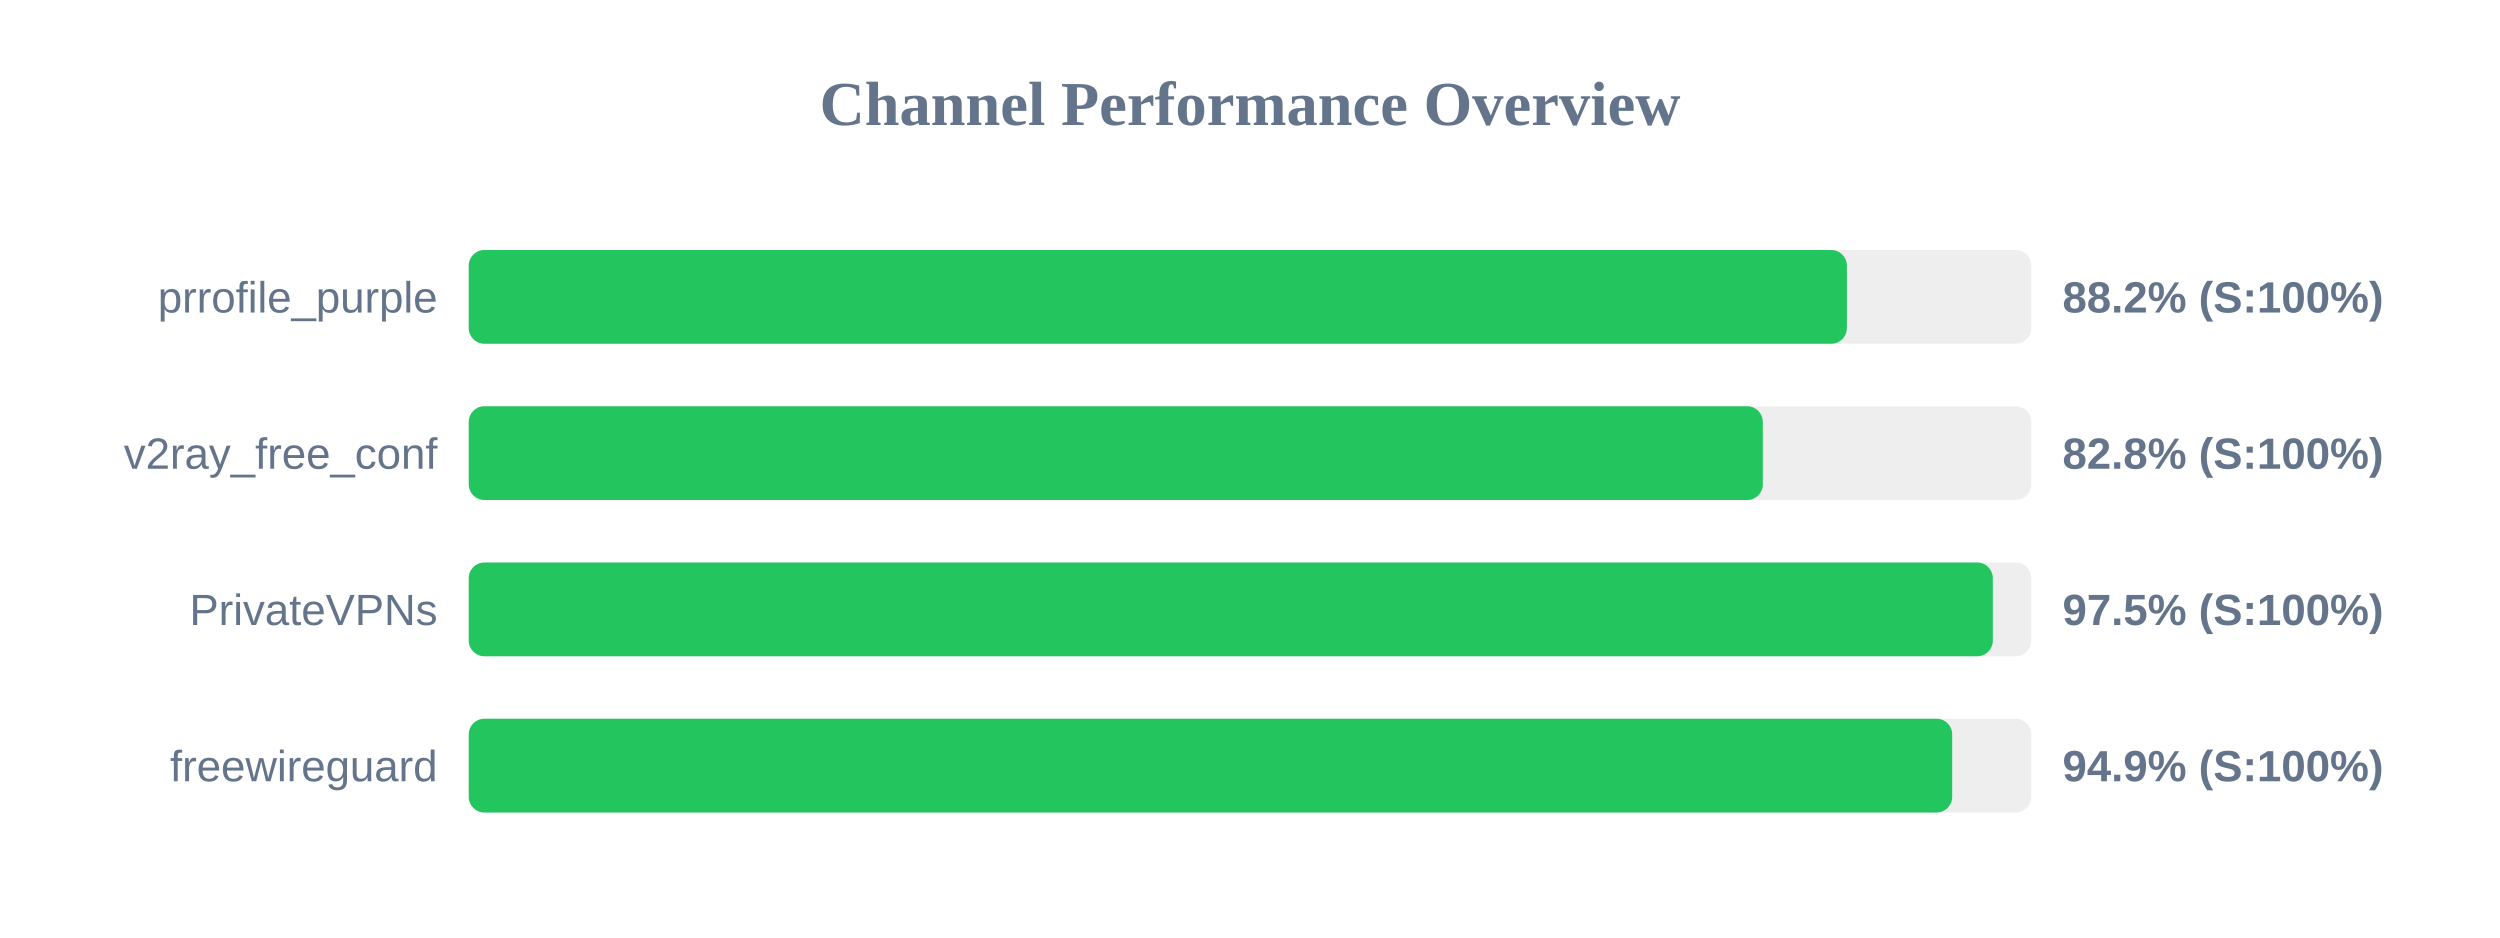
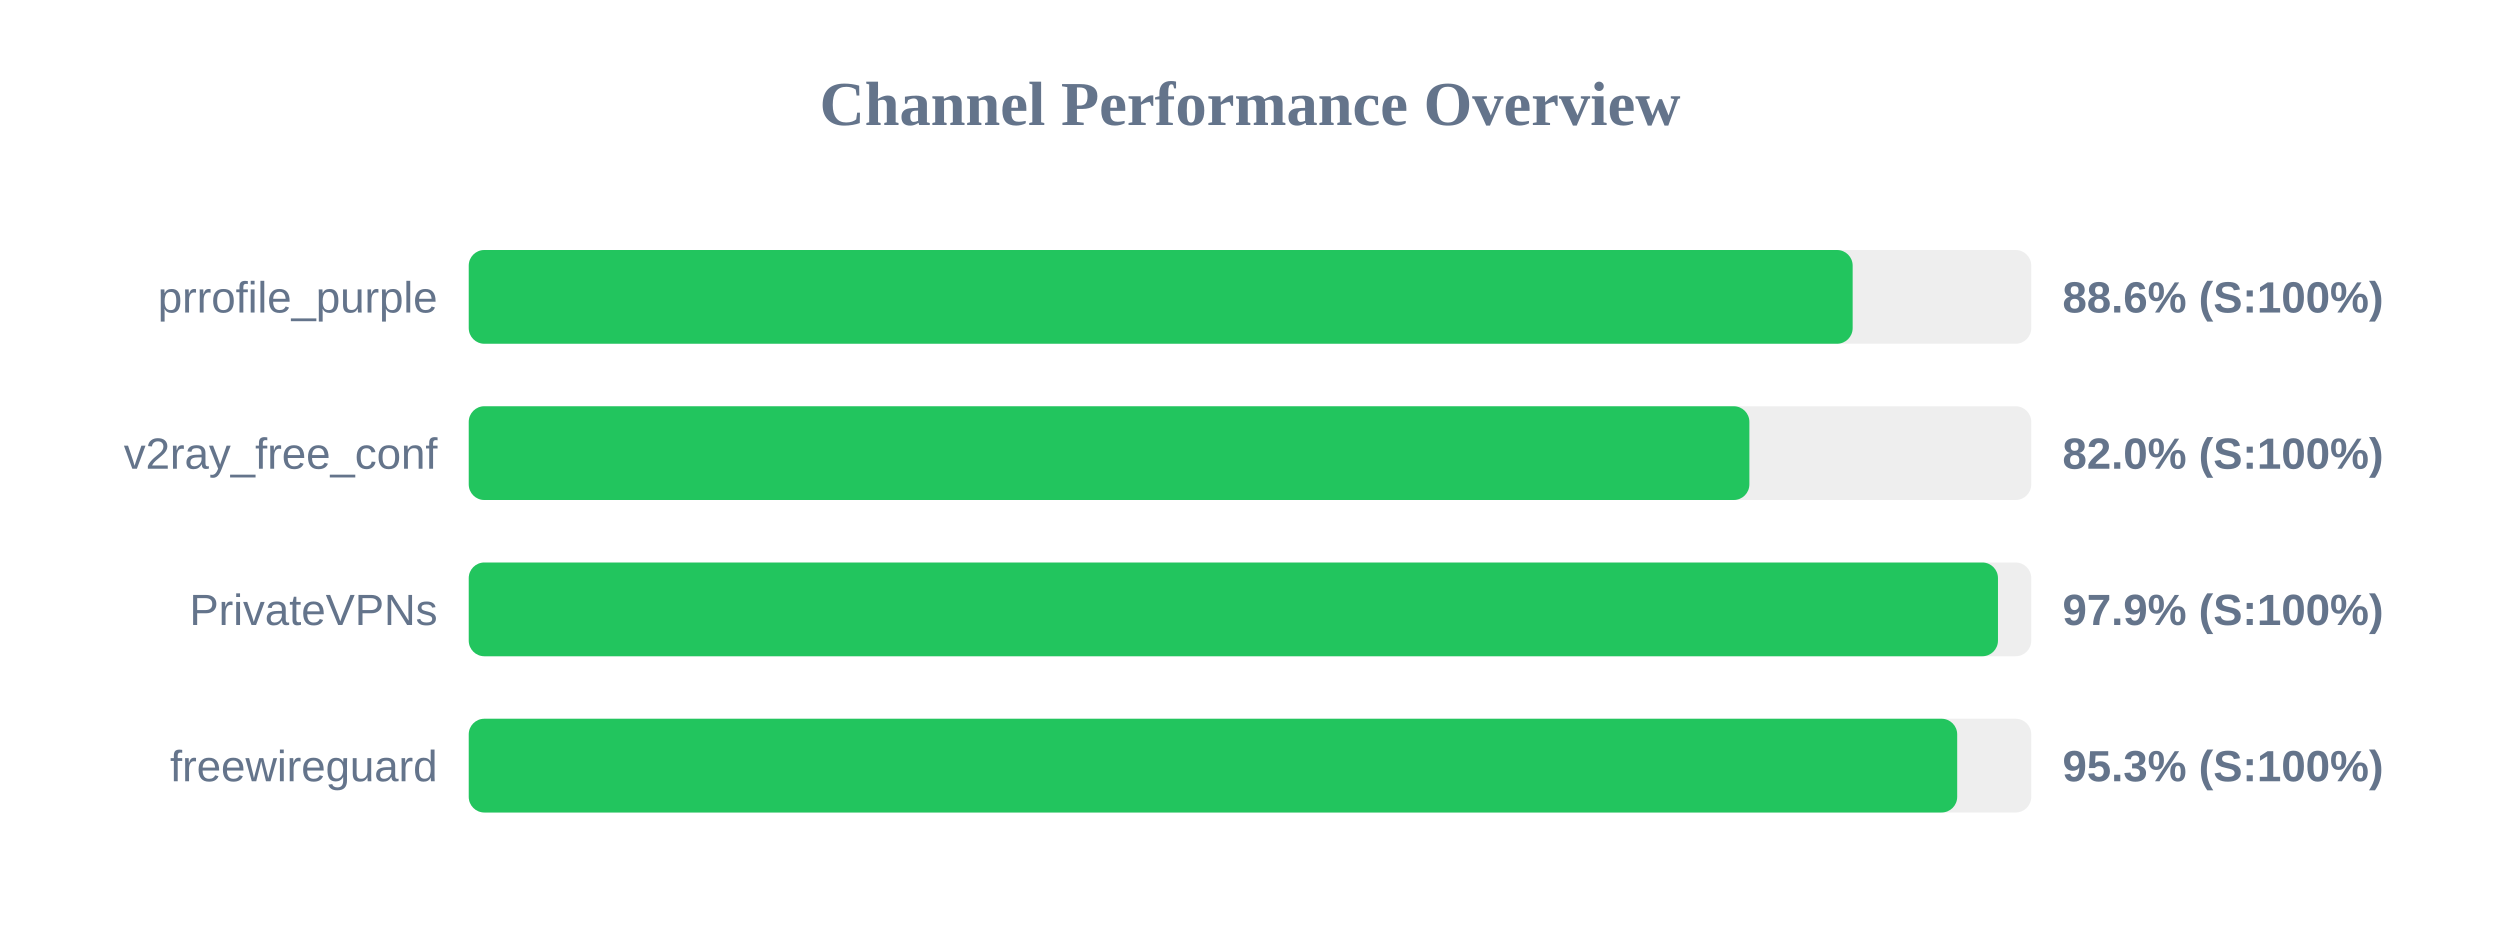
<svg xmlns="http://www.w3.org/2000/svg" width="800" height="300" version="1.1">
  <style>
        .row { font: 14px Arial; fill: #64748b; }
        .score { font: bold 14px Arial; fill: #64748b; }
    </style>
  <text x="400" y="40" text-anchor="middle" font-size="20px" font-weight="bold" fill="#64748b">Channel Performance Overview</text>
  <rect x="150" y="80" width="500" height="30" fill="#eee" rx="5" />
-   <rect x="150" y="80" width="441.0" height="30" fill="#22c55e" rx="5" />
+   <rect x="150" y="80" width="442.85" height="30" fill="#22c55e" rx="5" />
  <text x="140" y="100" text-anchor="end" class="row">prrofile_purple</text>
-   <text x="660" y="100" text-anchor="start" class="score">88.2% (S:100%)</text>
+   <text x="660" y="100" text-anchor="start" class="score">88.6% (S:100%)</text>
  <rect x="150" y="130" width="500" height="30" fill="#eee" rx="5" />
-   <rect x="150" y="130" width="414.1" height="30" fill="#22c55e" rx="5" />
+   <rect x="150" y="130" width="409.8" height="30" fill="#22c55e" rx="5" />
  <text x="140" y="150" text-anchor="end" class="row">v2ray_free_conf</text>
-   <text x="660" y="150" text-anchor="start" class="score">82.8% (S:100%)</text>
+   <text x="660" y="150" text-anchor="start" class="score">82.0% (S:100%)</text>
  <rect x="150" y="180" width="500" height="30" fill="#eee" rx="5" />
-   <rect x="150" y="180" width="487.7" height="30" fill="#22c55e" rx="5" />
+   <rect x="150" y="180" width="489.35" height="30" fill="#22c55e" rx="5" />
  <text x="140" y="200" text-anchor="end" class="row">PrivateVPNs</text>
-   <text x="660" y="200" text-anchor="start" class="score">97.5% (S:100%)</text>
+   <text x="660" y="200" text-anchor="start" class="score">97.9% (S:100%)</text>
  <rect x="150" y="230" width="500" height="30" fill="#eee" rx="5" />
-   <rect x="150" y="230" width="474.7" height="30" fill="#22c55e" rx="5" />
+   <rect x="150" y="230" width="476.3" height="30" fill="#22c55e" rx="5" />
  <text x="140" y="250" text-anchor="end" class="row">freewireguard</text>
-   <text x="660" y="250" text-anchor="start" class="score">94.9% (S:100%)</text>
+   <text x="660" y="250" text-anchor="start" class="score">95.3% (S:100%)</text>
</svg>
